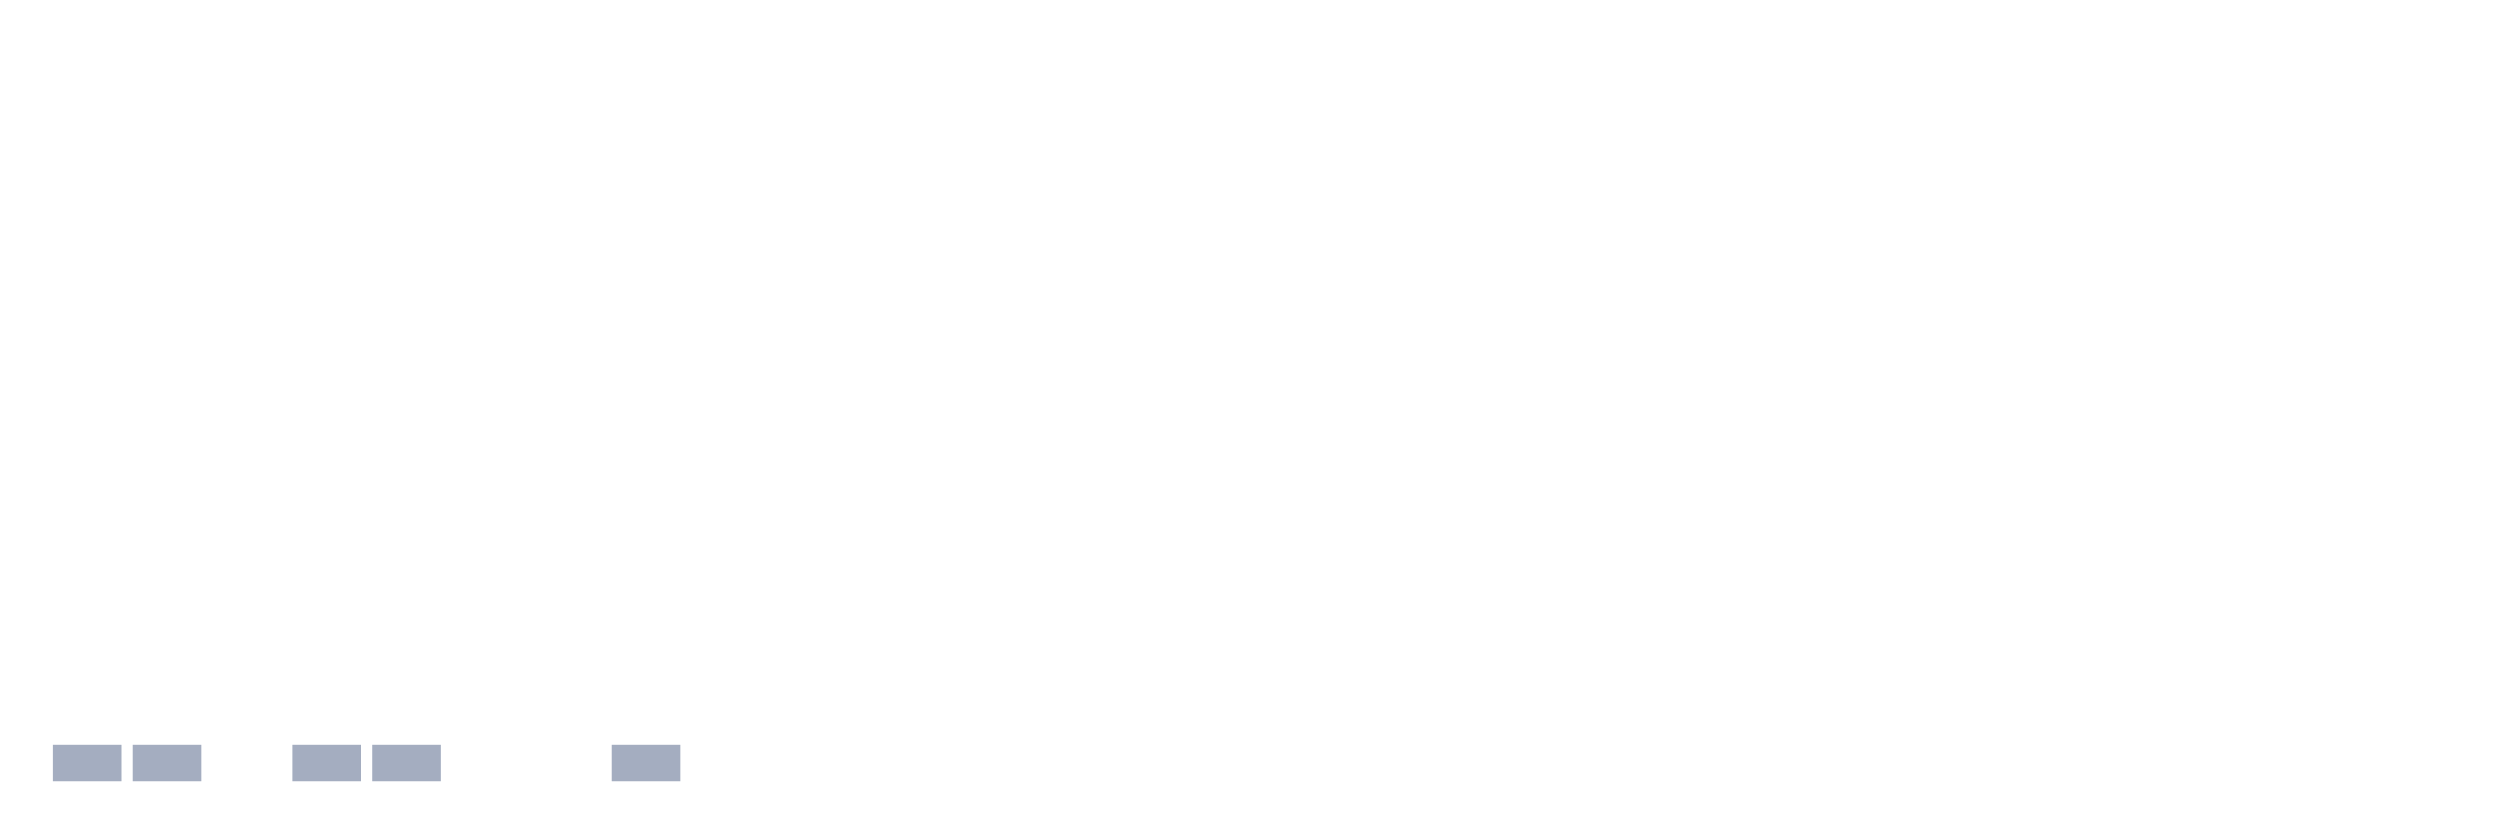
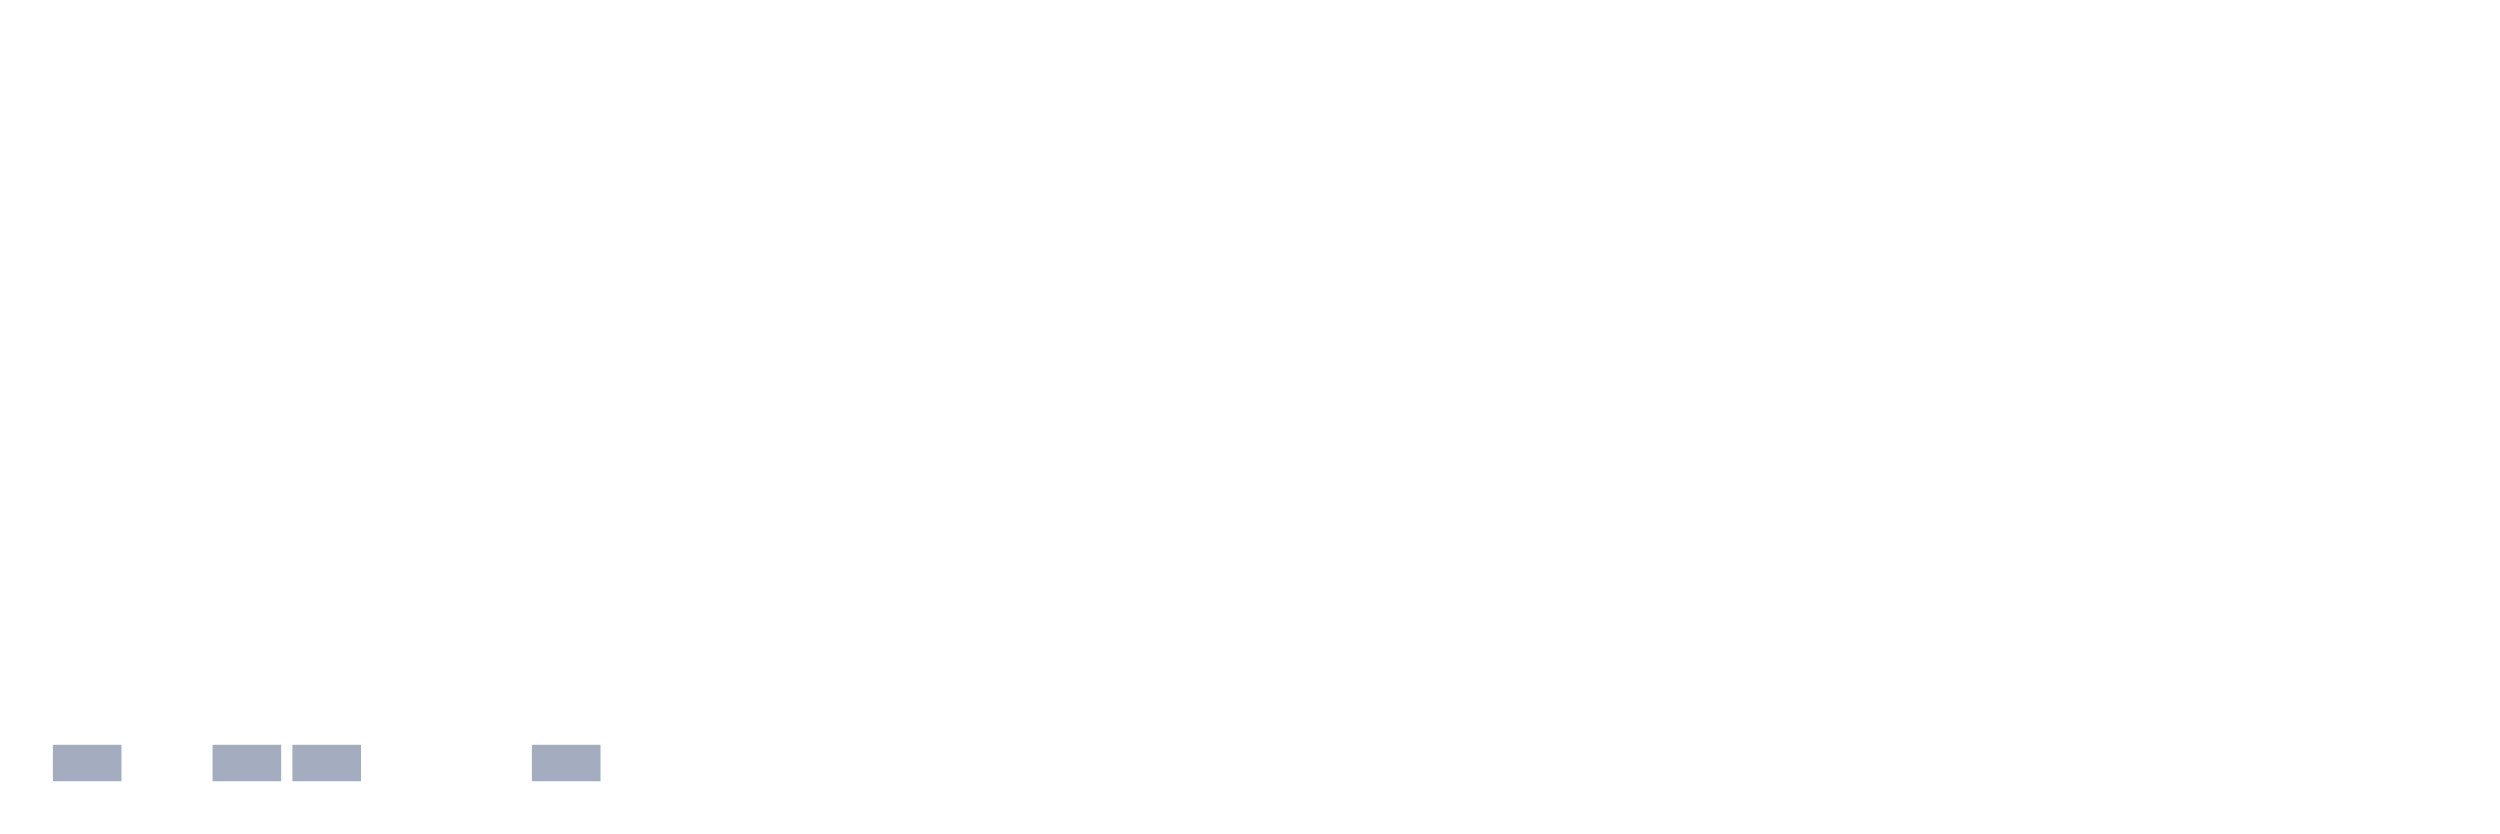
<svg xmlns="http://www.w3.org/2000/svg" viewBox="0 0 480 160">
  <g transform="translate(10,10)">
    <rect class="bar" x="0.153" width="13.175" y="133" height="7" fill="rgb(164,173,192)" />
-     <rect class="bar" x="15.482" width="13.175" y="133" height="7" fill="rgb(164,173,192)" />
-     <rect class="bar" x="30.81" width="13.175" y="140" height="0" fill="rgb(164,173,192)" />
+     <rect class="bar" x="15.482" width="13.175" y="140" height="0" fill="rgb(164,173,192)" />
+     <rect class="bar" x="30.81" width="13.175" y="133" height="7" fill="rgb(164,173,192)" />
    <rect class="bar" x="46.138" width="13.175" y="133" height="7" fill="rgb(164,173,192)" />
-     <rect class="bar" x="61.466" width="13.175" y="133" height="7" fill="rgb(164,173,192)" />
+     <rect class="bar" x="61.466" width="13.175" y="140" height="0" fill="rgb(164,173,192)" />
    <rect class="bar" x="76.794" width="13.175" y="140" height="0" fill="rgb(164,173,192)" />
-     <rect class="bar" x="92.123" width="13.175" y="140" height="0" fill="rgb(164,173,192)" />
-     <rect class="bar" x="107.451" width="13.175" y="133" height="7" fill="rgb(164,173,192)" />
+     <rect class="bar" x="92.123" width="13.175" y="133" height="7" fill="rgb(164,173,192)" />
+     <rect class="bar" x="107.451" width="13.175" y="140" height="0" fill="rgb(164,173,192)" />
    <rect class="bar" x="122.779" width="13.175" y="140" height="0" fill="rgb(164,173,192)" />
    <rect class="bar" x="138.107" width="13.175" y="140" height="0" fill="rgb(164,173,192)" />
    <rect class="bar" x="153.436" width="13.175" y="140" height="0" fill="rgb(164,173,192)" />
    <rect class="bar" x="168.764" width="13.175" y="140" height="0" fill="rgb(164,173,192)" />
    <rect class="bar" x="184.092" width="13.175" y="140" height="0" fill="rgb(164,173,192)" />
    <rect class="bar" x="199.42" width="13.175" y="140" height="0" fill="rgb(164,173,192)" />
    <rect class="bar" x="214.748" width="13.175" y="140" height="0" fill="rgb(164,173,192)" />
    <rect class="bar" x="230.077" width="13.175" y="140" height="0" fill="rgb(164,173,192)" />
    <rect class="bar" x="245.405" width="13.175" y="140" height="0" fill="rgb(164,173,192)" />
    <rect class="bar" x="260.733" width="13.175" y="140" height="0" fill="rgb(164,173,192)" />
    <rect class="bar" x="276.061" width="13.175" y="140" height="0" fill="rgb(164,173,192)" />
    <rect class="bar" x="291.39" width="13.175" y="140" height="0" fill="rgb(164,173,192)" />
    <rect class="bar" x="306.718" width="13.175" y="140" height="0" fill="rgb(164,173,192)" />
    <rect class="bar" x="322.046" width="13.175" y="140" height="0" fill="rgb(164,173,192)" />
    <rect class="bar" x="337.374" width="13.175" y="140" height="0" fill="rgb(164,173,192)" />
    <rect class="bar" x="352.702" width="13.175" y="140" height="0" fill="rgb(164,173,192)" />
    <rect class="bar" x="368.031" width="13.175" y="140" height="0" fill="rgb(164,173,192)" />
    <rect class="bar" x="383.359" width="13.175" y="140" height="0" fill="rgb(164,173,192)" />
    <rect class="bar" x="398.687" width="13.175" y="140" height="0" fill="rgb(164,173,192)" />
    <rect class="bar" x="414.015" width="13.175" y="140" height="0" fill="rgb(164,173,192)" />
    <rect class="bar" x="429.344" width="13.175" y="140" height="0" fill="rgb(164,173,192)" />
    <rect class="bar" x="444.672" width="13.175" y="140" height="0" fill="rgb(164,173,192)" />
  </g>
</svg>
